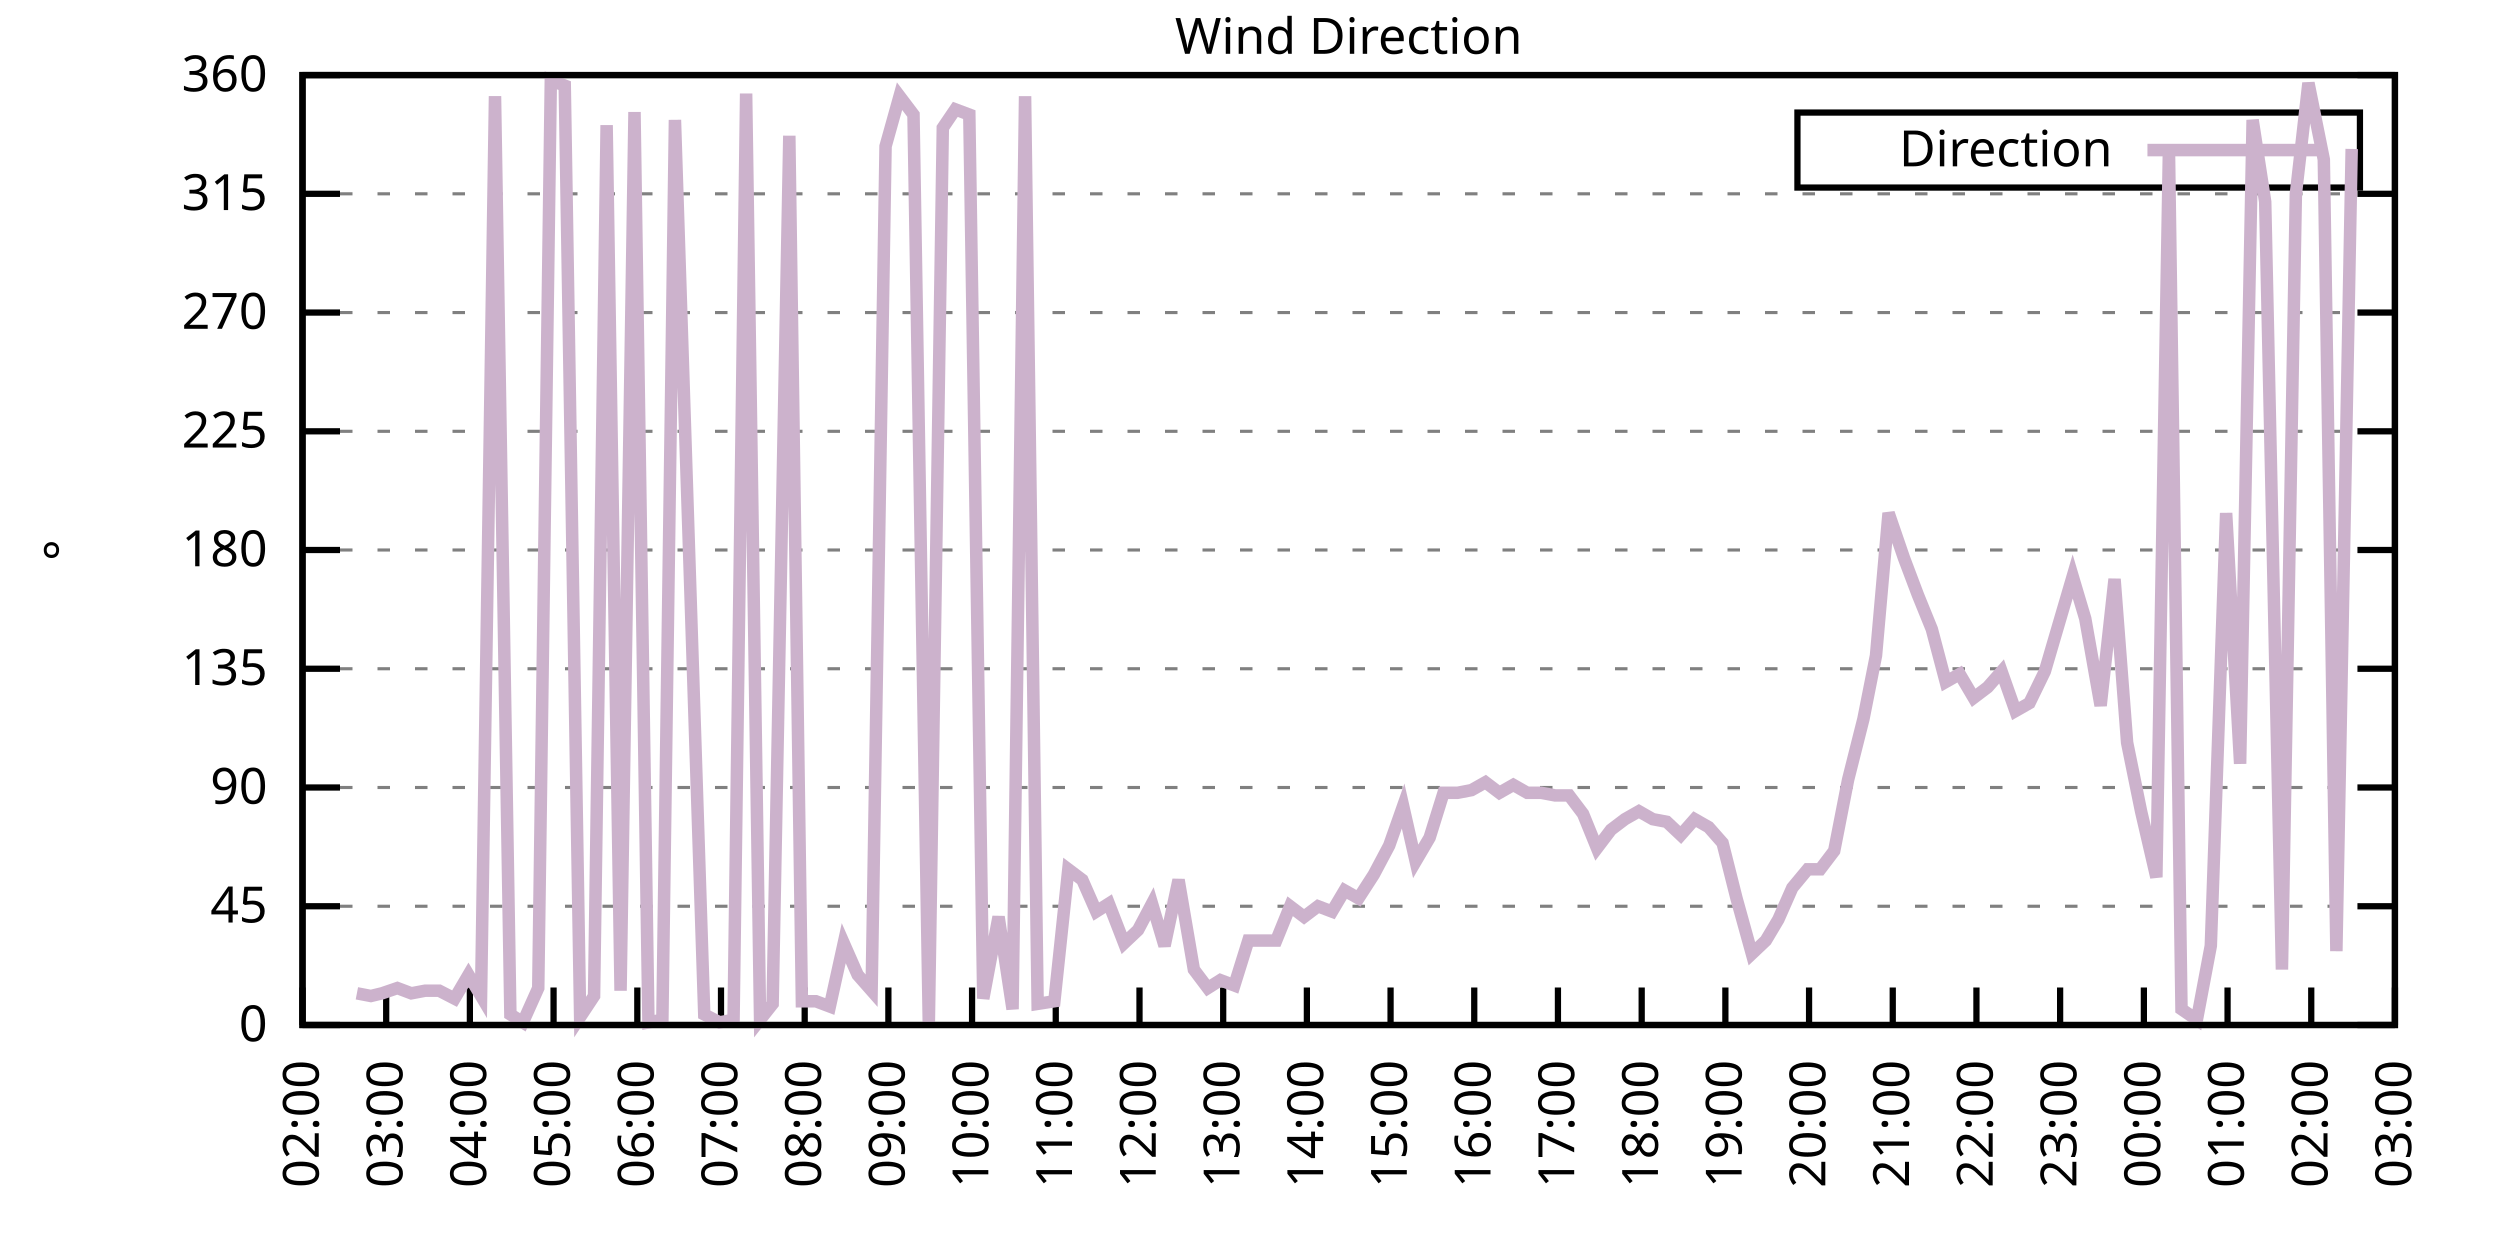
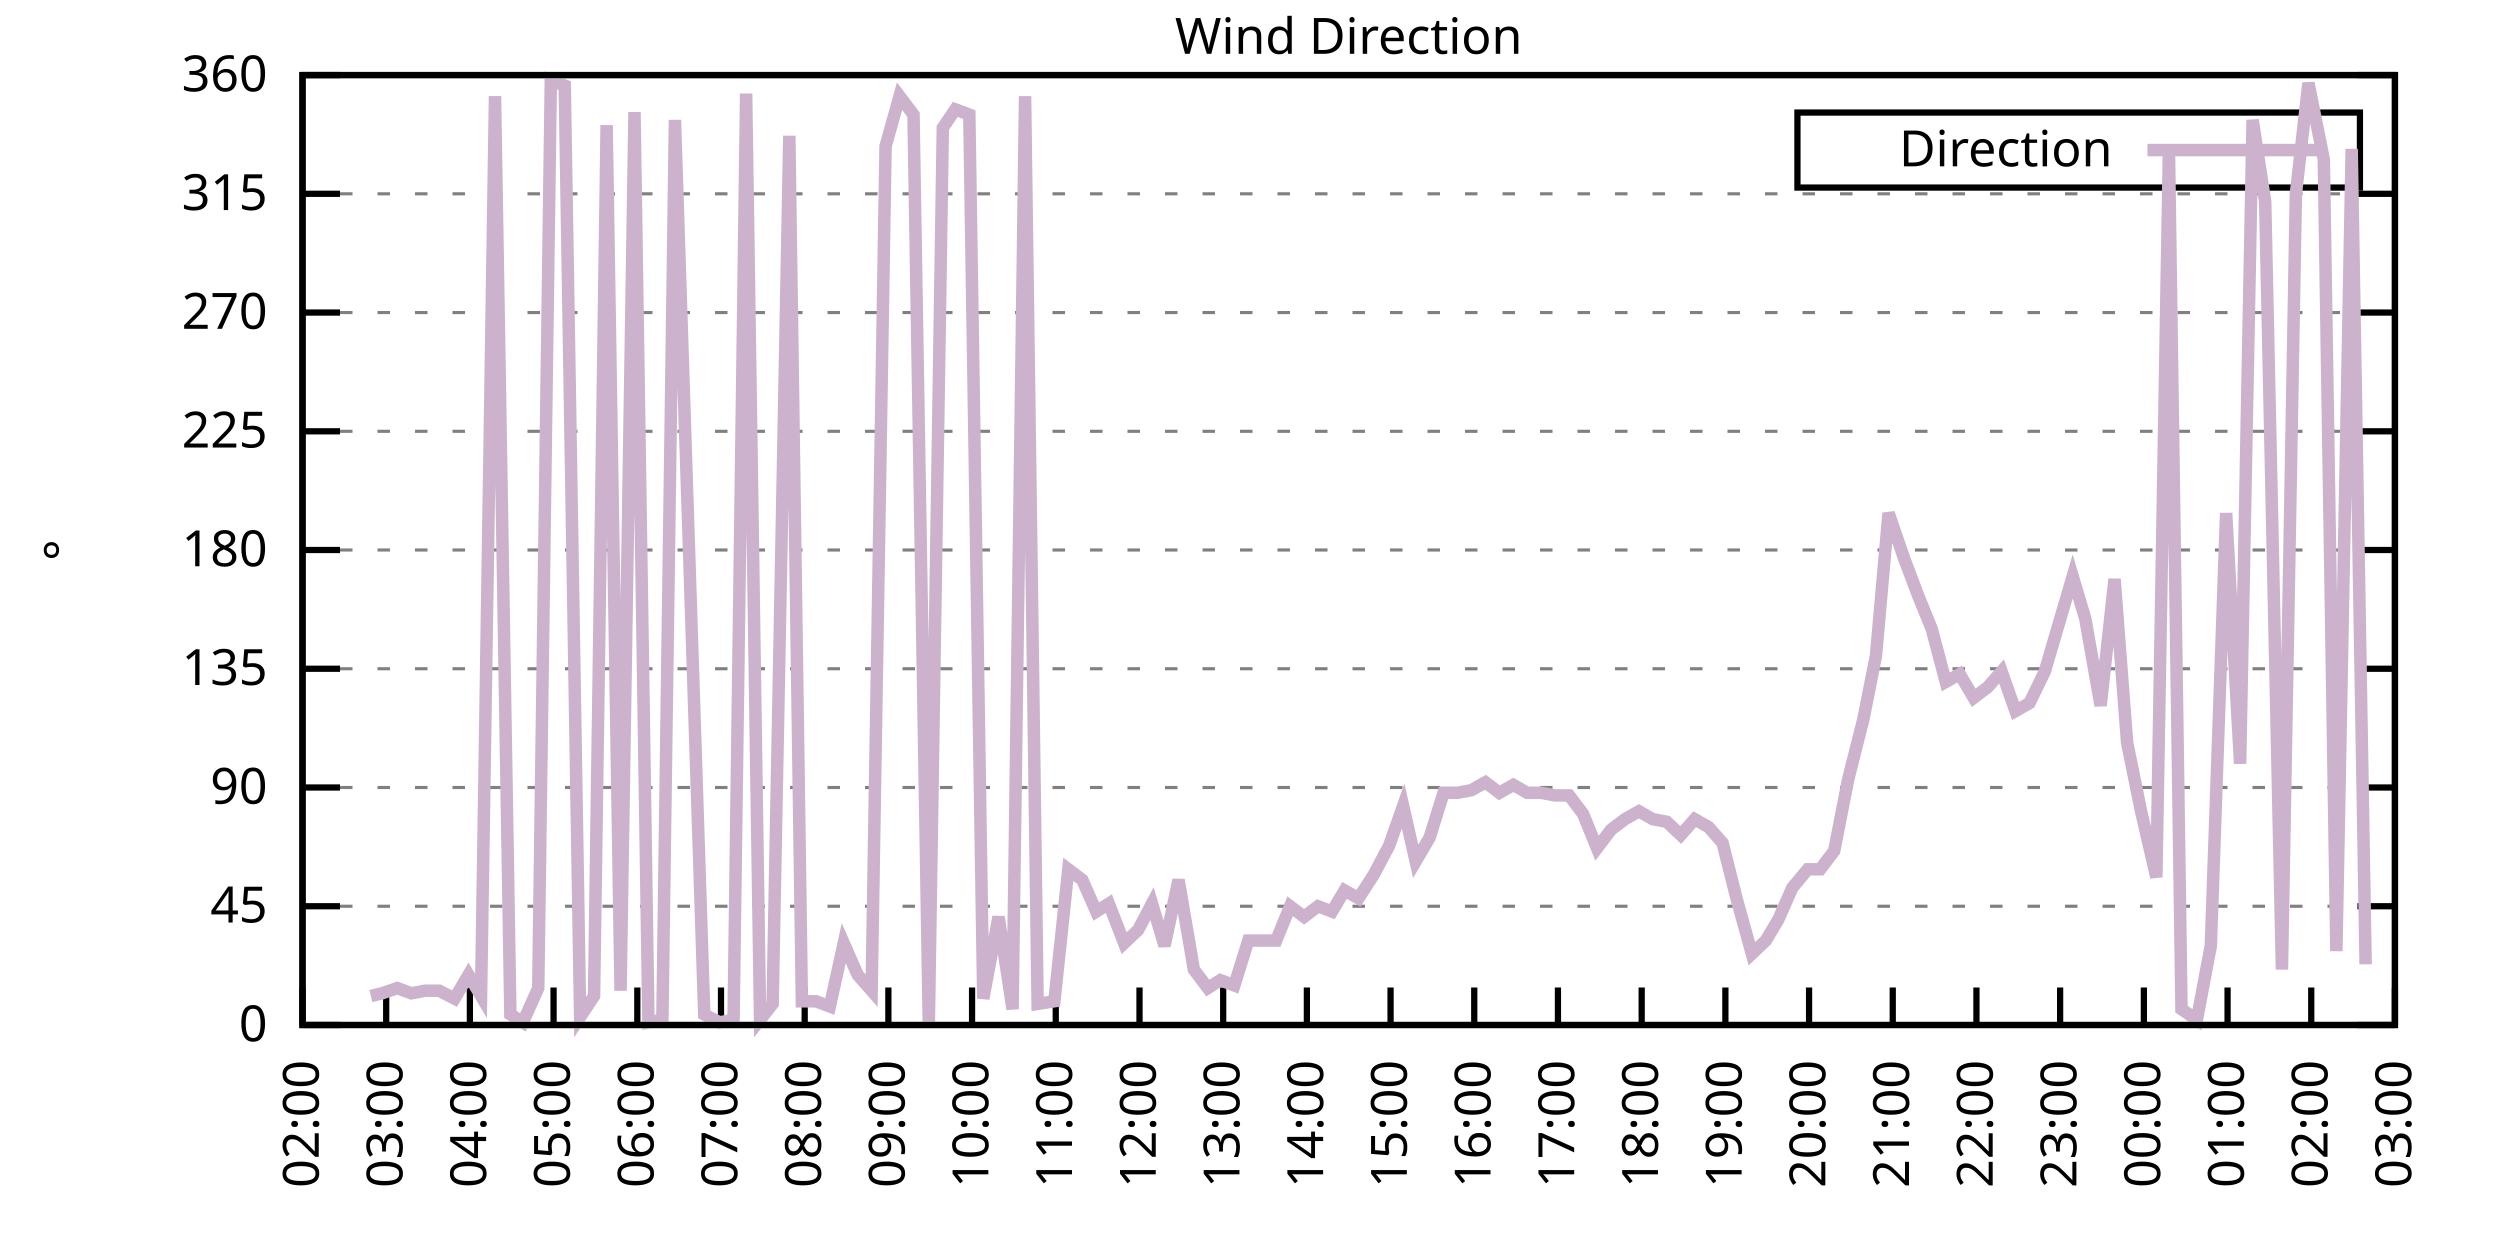
<svg xmlns="http://www.w3.org/2000/svg" xmlns:xlink="http://www.w3.org/1999/xlink" width="400" height="200" viewBox="0 0 400 200">
  <g id="gnuplot_canvas">
    <rect x="0" y="0" width="400" height="200" fill="none" />
    <defs>
      <circle id="gpDot" r="0.5" stroke-width="0.5" stroke="currentColor" />
      <path id="gpPt0" stroke-width="0.333" stroke="currentColor" d="M-1,0 h2 M0,-1 v2" />
      <path id="gpPt1" stroke-width="0.333" stroke="currentColor" d="M-1,-1 L1,1 M1,-1 L-1,1" />
      <path id="gpPt2" stroke-width="0.333" stroke="currentColor" d="M-1,0 L1,0 M0,-1 L0,1 M-1,-1 L1,1 M-1,1 L1,-1" />
      <rect id="gpPt3" stroke-width="0.333" stroke="currentColor" x="-1" y="-1" width="2" height="2" />
      <rect id="gpPt4" stroke-width="0.333" stroke="currentColor" fill="currentColor" x="-1" y="-1" width="2" height="2" />
      <circle id="gpPt5" stroke-width="0.333" stroke="currentColor" cx="0" cy="0" r="1" />
      <use xlink:href="#gpPt5" id="gpPt6" fill="currentColor" stroke="none" />
      <path id="gpPt7" stroke-width="0.333" stroke="currentColor" d="M0,-1.33 L-1.33,0.67 L1.33,0.67 z" />
      <use xlink:href="#gpPt7" id="gpPt8" fill="currentColor" stroke="none" />
      <use xlink:href="#gpPt7" id="gpPt9" stroke="currentColor" transform="rotate(180)" />
      <use xlink:href="#gpPt9" id="gpPt10" fill="currentColor" stroke="none" />
      <use xlink:href="#gpPt3" id="gpPt11" stroke="currentColor" transform="rotate(45)" />
      <use xlink:href="#gpPt11" id="gpPt12" fill="currentColor" stroke="none" />
      <path id="gpPt13" stroke-width="0.333" stroke="currentColor" d="M0,1.330 L1.265,0.411 L0.782,-1.067 L-0.782,-1.076 L-1.265,0.411 z" />
      <use xlink:href="#gpPt13" id="gpPt14" fill="currentColor" stroke="none" />
      <filter id="textbox" filterUnits="objectBoundingBox" x="0" y="0" height="1" width="1">
        <feFlood flood-color="white" flood-opacity="1" result="bgnd" />
        <feComposite in="SourceGraphic" in2="bgnd" operator="atop" />
      </filter>
      <filter id="greybox" filterUnits="objectBoundingBox" x="0" y="0" height="1" width="1">
        <feFlood flood-color="lightgrey" flood-opacity="1" result="grey" />
        <feComposite in="SourceGraphic" in2="grey" operator="atop" />
      </filter>
    </defs>
    <g fill="none" color="white" stroke="currentColor" stroke-width="1.00" stroke-linecap="butt" stroke-linejoin="miter">
</g>
    <g fill="none" color="black" stroke="currentColor" stroke-width="1.00" stroke-linecap="butt" stroke-linejoin="miter">
      <g stroke="none" shape-rendering="crispEdges">
        <polygon fill="rgb(255, 255, 255)" points="48.40,164.00 383.18,164.00 383.18,12.02 48.40,12.02 " />
      </g>
    </g>
    <g fill="none" color="black" stroke="currentColor" stroke-width="1.00" stroke-linecap="butt" stroke-linejoin="miter">
</g>
    <g fill="none" color="black" stroke="black" stroke-width="0.50" stroke-linecap="butt" stroke-linejoin="miter">
</g>
    <g fill="none" color="gray" stroke="currentColor" stroke-width="0.50" stroke-linecap="butt" stroke-linejoin="miter">
      <path stroke="gray" stroke-dasharray="2,4" class="gridline" d="M48.40,164.00 L383.19,164.00  " />
    </g>
    <g fill="none" color="gray" stroke="gray" stroke-width="1.00" stroke-linecap="butt" stroke-linejoin="miter">
</g>
    <g fill="none" color="black" stroke="currentColor" stroke-width="1.00" stroke-linecap="butt" stroke-linejoin="miter">
      <path stroke="black" d="M48.40,164.00 L54.40,164.00 M383.19,164.00 L377.19,164.00  " />
      <g transform="translate(42.80,166.60)" stroke="none" fill="black" font-family="Sans" font-size="8.00" text-anchor="end">
        <text>
          <tspan font-family="Sans"> 0</tspan>
        </text>
      </g>
    </g>
    <g fill="none" color="black" stroke="currentColor" stroke-width="1.00" stroke-linecap="butt" stroke-linejoin="miter">
</g>
    <g fill="none" color="black" stroke="black" stroke-width="0.50" stroke-linecap="butt" stroke-linejoin="miter">
</g>
    <g fill="none" color="gray" stroke="currentColor" stroke-width="0.50" stroke-linecap="butt" stroke-linejoin="miter">
      <path stroke="gray" stroke-dasharray="2,4" class="gridline" d="M48.40,145.00 L383.19,145.00  " />
    </g>
    <g fill="none" color="gray" stroke="gray" stroke-width="1.00" stroke-linecap="butt" stroke-linejoin="miter">
</g>
    <g fill="none" color="black" stroke="currentColor" stroke-width="1.00" stroke-linecap="butt" stroke-linejoin="miter">
      <path stroke="black" d="M48.40,145.00 L54.40,145.00 M383.19,145.00 L377.19,145.00  " />
      <g transform="translate(42.80,147.60)" stroke="none" fill="black" font-family="Sans" font-size="8.00" text-anchor="end">
        <text>
          <tspan font-family="Sans"> 45</tspan>
        </text>
      </g>
    </g>
    <g fill="none" color="black" stroke="currentColor" stroke-width="1.00" stroke-linecap="butt" stroke-linejoin="miter">
</g>
    <g fill="none" color="black" stroke="black" stroke-width="0.50" stroke-linecap="butt" stroke-linejoin="miter">
</g>
    <g fill="none" color="gray" stroke="currentColor" stroke-width="0.50" stroke-linecap="butt" stroke-linejoin="miter">
      <path stroke="gray" stroke-dasharray="2,4" class="gridline" d="M48.40,126.00 L383.19,126.00  " />
    </g>
    <g fill="none" color="gray" stroke="gray" stroke-width="1.00" stroke-linecap="butt" stroke-linejoin="miter">
</g>
    <g fill="none" color="black" stroke="currentColor" stroke-width="1.00" stroke-linecap="butt" stroke-linejoin="miter">
      <path stroke="black" d="M48.40,126.00 L54.40,126.00 M383.19,126.00 L377.19,126.00  " />
      <g transform="translate(42.80,128.60)" stroke="none" fill="black" font-family="Sans" font-size="8.00" text-anchor="end">
        <text>
          <tspan font-family="Sans"> 90</tspan>
        </text>
      </g>
    </g>
    <g fill="none" color="black" stroke="currentColor" stroke-width="1.00" stroke-linecap="butt" stroke-linejoin="miter">
</g>
    <g fill="none" color="black" stroke="black" stroke-width="0.50" stroke-linecap="butt" stroke-linejoin="miter">
</g>
    <g fill="none" color="gray" stroke="currentColor" stroke-width="0.50" stroke-linecap="butt" stroke-linejoin="miter">
      <path stroke="gray" stroke-dasharray="2,4" class="gridline" d="M48.40,107.00 L383.19,107.00  " />
    </g>
    <g fill="none" color="gray" stroke="gray" stroke-width="1.00" stroke-linecap="butt" stroke-linejoin="miter">
</g>
    <g fill="none" color="black" stroke="currentColor" stroke-width="1.00" stroke-linecap="butt" stroke-linejoin="miter">
      <path stroke="black" d="M48.40,107.00 L54.40,107.00 M383.19,107.00 L377.19,107.00  " />
      <g transform="translate(42.80,109.60)" stroke="none" fill="black" font-family="Sans" font-size="8.00" text-anchor="end">
        <text>
          <tspan font-family="Sans"> 135</tspan>
        </text>
      </g>
    </g>
    <g fill="none" color="black" stroke="currentColor" stroke-width="1.00" stroke-linecap="butt" stroke-linejoin="miter">
</g>
    <g fill="none" color="black" stroke="black" stroke-width="0.50" stroke-linecap="butt" stroke-linejoin="miter">
</g>
    <g fill="none" color="gray" stroke="currentColor" stroke-width="0.50" stroke-linecap="butt" stroke-linejoin="miter">
      <path stroke="gray" stroke-dasharray="2,4" class="gridline" d="M48.40,88.00 L383.19,88.00  " />
    </g>
    <g fill="none" color="gray" stroke="gray" stroke-width="1.00" stroke-linecap="butt" stroke-linejoin="miter">
</g>
    <g fill="none" color="black" stroke="currentColor" stroke-width="1.00" stroke-linecap="butt" stroke-linejoin="miter">
      <path stroke="black" d="M48.40,88.00 L54.40,88.00 M383.19,88.00 L377.19,88.00  " />
      <g transform="translate(42.80,90.60)" stroke="none" fill="black" font-family="Sans" font-size="8.00" text-anchor="end">
        <text>
          <tspan font-family="Sans"> 180</tspan>
        </text>
      </g>
    </g>
    <g fill="none" color="black" stroke="currentColor" stroke-width="1.00" stroke-linecap="butt" stroke-linejoin="miter">
</g>
    <g fill="none" color="black" stroke="black" stroke-width="0.50" stroke-linecap="butt" stroke-linejoin="miter">
</g>
    <g fill="none" color="gray" stroke="currentColor" stroke-width="0.50" stroke-linecap="butt" stroke-linejoin="miter">
      <path stroke="gray" stroke-dasharray="2,4" class="gridline" d="M48.40,69.01 L383.19,69.01  " />
    </g>
    <g fill="none" color="gray" stroke="gray" stroke-width="1.00" stroke-linecap="butt" stroke-linejoin="miter">
</g>
    <g fill="none" color="black" stroke="currentColor" stroke-width="1.00" stroke-linecap="butt" stroke-linejoin="miter">
      <path stroke="black" d="M48.40,69.01 L54.40,69.01 M383.19,69.01 L377.19,69.01  " />
      <g transform="translate(42.80,71.61)" stroke="none" fill="black" font-family="Sans" font-size="8.00" text-anchor="end">
        <text>
          <tspan font-family="Sans"> 225</tspan>
        </text>
      </g>
    </g>
    <g fill="none" color="black" stroke="currentColor" stroke-width="1.00" stroke-linecap="butt" stroke-linejoin="miter">
</g>
    <g fill="none" color="black" stroke="black" stroke-width="0.50" stroke-linecap="butt" stroke-linejoin="miter">
</g>
    <g fill="none" color="gray" stroke="currentColor" stroke-width="0.50" stroke-linecap="butt" stroke-linejoin="miter">
      <path stroke="gray" stroke-dasharray="2,4" class="gridline" d="M48.40,50.01 L383.19,50.01  " />
    </g>
    <g fill="none" color="gray" stroke="gray" stroke-width="1.00" stroke-linecap="butt" stroke-linejoin="miter">
</g>
    <g fill="none" color="black" stroke="currentColor" stroke-width="1.00" stroke-linecap="butt" stroke-linejoin="miter">
      <path stroke="black" d="M48.40,50.01 L54.40,50.01 M383.19,50.01 L377.19,50.01  " />
      <g transform="translate(42.80,52.61)" stroke="none" fill="black" font-family="Sans" font-size="8.00" text-anchor="end">
        <text>
          <tspan font-family="Sans"> 270</tspan>
        </text>
      </g>
    </g>
    <g fill="none" color="black" stroke="currentColor" stroke-width="1.00" stroke-linecap="butt" stroke-linejoin="miter">
</g>
    <g fill="none" color="black" stroke="black" stroke-width="0.50" stroke-linecap="butt" stroke-linejoin="miter">
</g>
    <g fill="none" color="gray" stroke="currentColor" stroke-width="0.50" stroke-linecap="butt" stroke-linejoin="miter">
      <path stroke="gray" stroke-dasharray="2,4" class="gridline" d="M48.40,31.01 L383.19,31.01  " />
    </g>
    <g fill="none" color="gray" stroke="gray" stroke-width="1.00" stroke-linecap="butt" stroke-linejoin="miter">
</g>
    <g fill="none" color="black" stroke="currentColor" stroke-width="1.00" stroke-linecap="butt" stroke-linejoin="miter">
      <path stroke="black" d="M48.40,31.01 L54.40,31.01 M383.19,31.01 L377.19,31.01  " />
      <g transform="translate(42.80,33.61)" stroke="none" fill="black" font-family="Sans" font-size="8.00" text-anchor="end">
        <text>
          <tspan font-family="Sans"> 315</tspan>
        </text>
      </g>
    </g>
    <g fill="none" color="black" stroke="currentColor" stroke-width="1.00" stroke-linecap="butt" stroke-linejoin="miter">
</g>
    <g fill="none" color="black" stroke="black" stroke-width="0.50" stroke-linecap="butt" stroke-linejoin="miter">
</g>
    <g fill="none" color="gray" stroke="currentColor" stroke-width="0.50" stroke-linecap="butt" stroke-linejoin="miter">
      <path stroke="gray" stroke-dasharray="2,4" class="gridline" d="M48.40,12.01 L383.19,12.01  " />
    </g>
    <g fill="none" color="gray" stroke="gray" stroke-width="1.00" stroke-linecap="butt" stroke-linejoin="miter">
</g>
    <g fill="none" color="black" stroke="currentColor" stroke-width="1.00" stroke-linecap="butt" stroke-linejoin="miter">
      <path stroke="black" d="M48.40,12.01 L54.40,12.01 M383.19,12.01 L377.19,12.01  " />
      <g transform="translate(42.80,14.61)" stroke="none" fill="black" font-family="Sans" font-size="8.00" text-anchor="end">
        <text>
          <tspan font-family="Sans"> 360</tspan>
        </text>
      </g>
    </g>
    <g fill="none" color="black" stroke="currentColor" stroke-width="1.00" stroke-linecap="butt" stroke-linejoin="miter">
      <path stroke="black" d="M48.40,164.00 L48.40,158.00  " />
      <g transform="translate(51.00,169.60) rotate(270.00)" stroke="none" fill="black" font-family="Sans" font-size="8.00" text-anchor="end">
        <text>
          <tspan font-family="Sans">02:00</tspan>
        </text>
      </g>
    </g>
    <g fill="none" color="black" stroke="currentColor" stroke-width="1.00" stroke-linecap="butt" stroke-linejoin="miter">
      <path stroke="black" d="M61.79,164.00 L61.79,158.00  " />
      <g transform="translate(64.39,169.60) rotate(270.00)" stroke="none" fill="black" font-family="Sans" font-size="8.00" text-anchor="end">
        <text>
          <tspan font-family="Sans">03:00</tspan>
        </text>
      </g>
    </g>
    <g fill="none" color="black" stroke="currentColor" stroke-width="1.00" stroke-linecap="butt" stroke-linejoin="miter">
      <path stroke="black" d="M75.18,164.00 L75.18,158.00  " />
      <g transform="translate(77.78,169.60) rotate(270.00)" stroke="none" fill="black" font-family="Sans" font-size="8.00" text-anchor="end">
        <text>
          <tspan font-family="Sans">04:00</tspan>
        </text>
      </g>
    </g>
    <g fill="none" color="black" stroke="currentColor" stroke-width="1.00" stroke-linecap="butt" stroke-linejoin="miter">
      <path stroke="black" d="M88.57,164.00 L88.57,158.00  " />
      <g transform="translate(91.17,169.60) rotate(270.00)" stroke="none" fill="black" font-family="Sans" font-size="8.00" text-anchor="end">
        <text>
          <tspan font-family="Sans">05:00</tspan>
        </text>
      </g>
    </g>
    <g fill="none" color="black" stroke="currentColor" stroke-width="1.00" stroke-linecap="butt" stroke-linejoin="miter">
      <path stroke="black" d="M101.97,164.00 L101.97,158.00  " />
      <g transform="translate(104.57,169.60) rotate(270.00)" stroke="none" fill="black" font-family="Sans" font-size="8.00" text-anchor="end">
        <text>
          <tspan font-family="Sans">06:00</tspan>
        </text>
      </g>
    </g>
    <g fill="none" color="black" stroke="currentColor" stroke-width="1.00" stroke-linecap="butt" stroke-linejoin="miter">
      <path stroke="black" d="M115.36,164.00 L115.36,158.00  " />
      <g transform="translate(117.96,169.60) rotate(270.00)" stroke="none" fill="black" font-family="Sans" font-size="8.00" text-anchor="end">
        <text>
          <tspan font-family="Sans">07:00</tspan>
        </text>
      </g>
    </g>
    <g fill="none" color="black" stroke="currentColor" stroke-width="1.00" stroke-linecap="butt" stroke-linejoin="miter">
      <path stroke="black" d="M128.75,164.00 L128.75,158.00  " />
      <g transform="translate(131.35,169.60) rotate(270.00)" stroke="none" fill="black" font-family="Sans" font-size="8.00" text-anchor="end">
        <text>
          <tspan font-family="Sans">08:00</tspan>
        </text>
      </g>
    </g>
    <g fill="none" color="black" stroke="currentColor" stroke-width="1.00" stroke-linecap="butt" stroke-linejoin="miter">
      <path stroke="black" d="M142.14,164.00 L142.14,158.00  " />
      <g transform="translate(144.74,169.60) rotate(270.00)" stroke="none" fill="black" font-family="Sans" font-size="8.00" text-anchor="end">
        <text>
          <tspan font-family="Sans">09:00</tspan>
        </text>
      </g>
    </g>
    <g fill="none" color="black" stroke="currentColor" stroke-width="1.00" stroke-linecap="butt" stroke-linejoin="miter">
      <path stroke="black" d="M155.53,164.00 L155.53,158.00  " />
      <g transform="translate(158.13,169.60) rotate(270.00)" stroke="none" fill="black" font-family="Sans" font-size="8.00" text-anchor="end">
        <text>
          <tspan font-family="Sans">10:00</tspan>
        </text>
      </g>
    </g>
    <g fill="none" color="black" stroke="currentColor" stroke-width="1.00" stroke-linecap="butt" stroke-linejoin="miter">
      <path stroke="black" d="M168.92,164.00 L168.92,158.00  " />
      <g transform="translate(171.52,169.60) rotate(270.00)" stroke="none" fill="black" font-family="Sans" font-size="8.00" text-anchor="end">
        <text>
          <tspan font-family="Sans">11:00</tspan>
        </text>
      </g>
    </g>
    <g fill="none" color="black" stroke="currentColor" stroke-width="1.00" stroke-linecap="butt" stroke-linejoin="miter">
      <path stroke="black" d="M182.32,164.00 L182.32,158.00  " />
      <g transform="translate(184.92,169.60) rotate(270.00)" stroke="none" fill="black" font-family="Sans" font-size="8.00" text-anchor="end">
        <text>
          <tspan font-family="Sans">12:00</tspan>
        </text>
      </g>
    </g>
    <g fill="none" color="black" stroke="currentColor" stroke-width="1.00" stroke-linecap="butt" stroke-linejoin="miter">
      <path stroke="black" d="M195.71,164.00 L195.71,158.00  " />
      <g transform="translate(198.31,169.60) rotate(270.00)" stroke="none" fill="black" font-family="Sans" font-size="8.00" text-anchor="end">
        <text>
          <tspan font-family="Sans">13:00</tspan>
        </text>
      </g>
    </g>
    <g fill="none" color="black" stroke="currentColor" stroke-width="1.00" stroke-linecap="butt" stroke-linejoin="miter">
      <path stroke="black" d="M209.10,164.00 L209.10,158.00  " />
      <g transform="translate(211.70,169.60) rotate(270.00)" stroke="none" fill="black" font-family="Sans" font-size="8.00" text-anchor="end">
        <text>
          <tspan font-family="Sans">14:00</tspan>
        </text>
      </g>
    </g>
    <g fill="none" color="black" stroke="currentColor" stroke-width="1.00" stroke-linecap="butt" stroke-linejoin="miter">
      <path stroke="black" d="M222.49,164.00 L222.49,158.00  " />
      <g transform="translate(225.09,169.60) rotate(270.00)" stroke="none" fill="black" font-family="Sans" font-size="8.00" text-anchor="end">
        <text>
          <tspan font-family="Sans">15:00</tspan>
        </text>
      </g>
    </g>
    <g fill="none" color="black" stroke="currentColor" stroke-width="1.00" stroke-linecap="butt" stroke-linejoin="miter">
      <path stroke="black" d="M235.88,164.00 L235.88,158.00  " />
      <g transform="translate(238.48,169.60) rotate(270.00)" stroke="none" fill="black" font-family="Sans" font-size="8.00" text-anchor="end">
        <text>
          <tspan font-family="Sans">16:00</tspan>
        </text>
      </g>
    </g>
    <g fill="none" color="black" stroke="currentColor" stroke-width="1.00" stroke-linecap="butt" stroke-linejoin="miter">
      <path stroke="black" d="M249.27,164.00 L249.27,158.00  " />
      <g transform="translate(251.87,169.60) rotate(270.00)" stroke="none" fill="black" font-family="Sans" font-size="8.00" text-anchor="end">
        <text>
          <tspan font-family="Sans">17:00</tspan>
        </text>
      </g>
    </g>
    <g fill="none" color="black" stroke="currentColor" stroke-width="1.00" stroke-linecap="butt" stroke-linejoin="miter">
      <path stroke="black" d="M262.67,164.00 L262.67,158.00  " />
      <g transform="translate(265.27,169.60) rotate(270.00)" stroke="none" fill="black" font-family="Sans" font-size="8.00" text-anchor="end">
        <text>
          <tspan font-family="Sans">18:00</tspan>
        </text>
      </g>
    </g>
    <g fill="none" color="black" stroke="currentColor" stroke-width="1.00" stroke-linecap="butt" stroke-linejoin="miter">
      <path stroke="black" d="M276.06,164.00 L276.06,158.00  " />
      <g transform="translate(278.66,169.60) rotate(270.00)" stroke="none" fill="black" font-family="Sans" font-size="8.00" text-anchor="end">
        <text>
          <tspan font-family="Sans">19:00</tspan>
        </text>
      </g>
    </g>
    <g fill="none" color="black" stroke="currentColor" stroke-width="1.00" stroke-linecap="butt" stroke-linejoin="miter">
      <path stroke="black" d="M289.45,164.00 L289.45,158.00  " />
      <g transform="translate(292.05,169.60) rotate(270.00)" stroke="none" fill="black" font-family="Sans" font-size="8.00" text-anchor="end">
        <text>
          <tspan font-family="Sans">20:00</tspan>
        </text>
      </g>
    </g>
    <g fill="none" color="black" stroke="currentColor" stroke-width="1.00" stroke-linecap="butt" stroke-linejoin="miter">
      <path stroke="black" d="M302.84,164.00 L302.84,158.00  " />
      <g transform="translate(305.44,169.60) rotate(270.00)" stroke="none" fill="black" font-family="Sans" font-size="8.00" text-anchor="end">
        <text>
          <tspan font-family="Sans">21:00</tspan>
        </text>
      </g>
    </g>
    <g fill="none" color="black" stroke="currentColor" stroke-width="1.00" stroke-linecap="butt" stroke-linejoin="miter">
      <path stroke="black" d="M316.23,164.00 L316.23,158.00  " />
      <g transform="translate(318.83,169.60) rotate(270.00)" stroke="none" fill="black" font-family="Sans" font-size="8.00" text-anchor="end">
        <text>
          <tspan font-family="Sans">22:00</tspan>
        </text>
      </g>
    </g>
    <g fill="none" color="black" stroke="currentColor" stroke-width="1.00" stroke-linecap="butt" stroke-linejoin="miter">
      <path stroke="black" d="M329.62,164.00 L329.62,158.00  " />
      <g transform="translate(332.22,169.60) rotate(270.00)" stroke="none" fill="black" font-family="Sans" font-size="8.00" text-anchor="end">
        <text>
          <tspan font-family="Sans">23:00</tspan>
        </text>
      </g>
    </g>
    <g fill="none" color="black" stroke="currentColor" stroke-width="1.00" stroke-linecap="butt" stroke-linejoin="miter">
      <path stroke="black" d="M343.02,164.00 L343.02,158.00  " />
      <g transform="translate(345.62,169.60) rotate(270.00)" stroke="none" fill="black" font-family="Sans" font-size="8.00" text-anchor="end">
        <text>
          <tspan font-family="Sans">00:00</tspan>
        </text>
      </g>
    </g>
    <g fill="none" color="black" stroke="currentColor" stroke-width="1.00" stroke-linecap="butt" stroke-linejoin="miter">
      <path stroke="black" d="M356.41,164.00 L356.41,158.00  " />
      <g transform="translate(359.01,169.60) rotate(270.00)" stroke="none" fill="black" font-family="Sans" font-size="8.00" text-anchor="end">
        <text>
          <tspan font-family="Sans">01:00</tspan>
        </text>
      </g>
    </g>
    <g fill="none" color="black" stroke="currentColor" stroke-width="1.00" stroke-linecap="butt" stroke-linejoin="miter">
      <path stroke="black" d="M369.80,164.00 L369.80,158.00  " />
      <g transform="translate(372.40,169.60) rotate(270.00)" stroke="none" fill="black" font-family="Sans" font-size="8.00" text-anchor="end">
        <text>
          <tspan font-family="Sans">02:00</tspan>
        </text>
      </g>
    </g>
    <g fill="none" color="black" stroke="currentColor" stroke-width="1.00" stroke-linecap="butt" stroke-linejoin="miter">
      <path stroke="black" d="M383.19,164.00 L383.19,158.00  " />
      <g transform="translate(385.79,169.60) rotate(270.00)" stroke="none" fill="black" font-family="Sans" font-size="8.00" text-anchor="end">
        <text>
          <tspan font-family="Sans">03:00</tspan>
        </text>
      </g>
    </g>
    <g fill="none" color="black" stroke="currentColor" stroke-width="1.00" stroke-linecap="butt" stroke-linejoin="miter">
</g>
    <g fill="none" color="black" stroke="currentColor" stroke-width="1.00" stroke-linecap="butt" stroke-linejoin="miter">
      <path stroke="black" d="M48.40,12.01 L48.40,164.00 L383.19,164.00 L383.19,12.01 L48.40,12.01 Z  " />
    </g>
    <g fill="none" color="black" stroke="currentColor" stroke-width="1.00" stroke-linecap="butt" stroke-linejoin="miter">
</g>
    <g fill="none" color="black" stroke="currentColor" stroke-width="1.00" stroke-linecap="butt" stroke-linejoin="miter">
      <path stroke="black" d="M287.59,30.01 L287.59,18.01 L377.59,18.01 L377.59,30.01 L287.59,30.01 Z  " />
    </g>
    <g id="Wind_direction_plot_1">
      <g fill="none" color="white" stroke="black" stroke-width="2.00" stroke-linecap="butt" stroke-linejoin="miter">
</g>
      <g fill="none" color="black" stroke="currentColor" stroke-width="2.00" stroke-linecap="butt" stroke-linejoin="miter">
        <g transform="translate(337.99,26.61)" stroke="none" fill="black" font-family="Sans" font-size="8.00" text-anchor="end">
          <text>
            <tspan font-family="Sans">Direction</tspan>
          </text>
        </g>
      </g>
      <g fill="none" color="black" stroke="currentColor" stroke-width="2.00" stroke-linecap="butt" stroke-linejoin="miter">
-         <path stroke="rgb(204, 178, 204)" d="M343.59,24.01 L371.99,24.01 M57.10,158.93 L59.34,159.36 L61.12,158.93 L63.58,158.09 L65.81,158.93 L68.04,158.51   L70.27,158.51 L72.73,159.78 L74.96,155.98 L76.97,159.36 L79.20,15.39 L81.66,162.31 L83.66,163.58 L86.12,158.09   L88.13,12.85 L90.36,13.70 L92.82,162.73 L95.05,159.36 L97.06,20.03 L99.29,158.51 L101.52,17.92 L103.75,163.58   L105.98,163.16 L107.99,19.19 L112.68,162.31 L115.13,163.58 L117.37,163.16 L119.38,14.97 L121.61,163.16 L123.62,160.62   L126.29,21.72 L128.30,160.20 L130.54,160.20 L132.77,161.04 L135.00,150.91 L137.23,155.98 L139.46,158.51 L141.69,23.41   L143.93,15.39 L146.16,18.34 L148.61,164.00 L150.85,20.45 L152.85,17.50 L155.09,18.34 L157.32,159.78 L159.77,146.69   L162.01,161.47 L164.01,15.39 L166.02,160.62 L168.70,160.20 L170.93,139.09 L173.17,140.78 L175.40,145.85 L177.41,144.58   L179.86,150.91 L182.09,148.80 L184.32,144.58 L186.33,151.33 L188.57,140.78 L191.02,155.13 L193.25,158.09 L195.26,156.82   L197.49,157.67 L199.73,150.49 L202.18,150.49 L204.19,150.49 L206.42,145.00 L208.65,146.69 L210.88,145.00 L213.12,145.85   L215.13,142.47 L217.36,143.73 L219.81,139.93 L222.27,135.29 L224.50,128.96 L226.51,137.82 L228.74,134.02 L230.97,126.85   L233.20,126.85 L235.44,126.42 L237.67,125.16 L239.90,126.85 L242.13,125.58 L244.36,126.85 L246.60,126.85 L248.83,127.27   L251.06,127.27 L253.29,130.22 L255.52,135.71 L257.76,132.76 L259.99,131.07 L262.22,129.80 L264.45,131.07 L266.68,131.49   L268.92,133.60 L271.15,131.07 L273.38,132.34 L275.61,134.87 L277.84,143.73 L280.30,152.60 L282.53,150.49 L284.54,147.11   L286.77,142.05 L289.23,139.09 L291.23,139.09 L293.47,136.14 L295.70,124.74 L298.15,115.03 L300.16,104.89 L302.17,82.09   L304.63,89.27 L306.86,95.18 L309.09,100.67 L311.32,109.11 L313.55,107.85 L315.79,111.65 L318.02,109.96 L320.25,107.43   L322.48,113.76 L324.71,112.49 L327.17,107.43 L329.40,99.83 L331.63,92.23 L333.64,98.98 L336.10,112.91 L338.33,92.65   L340.34,118.83 L342.57,129.80 L345.02,140.36 L347.03,23.83 L349.04,161.47 L351.50,163.16 L353.73,151.33 L356.18,82.09   L358.42,122.20 L360.42,19.19 L362.43,32.28 L365.11,155.13 L367.34,31.01 L369.35,13.28 L371.81,25.52 L373.82,152.18   L376.27,23.83  " />
+         <path stroke="rgb(204, 178, 204)" d="M343.59,24.01 L371.99,24.01 M59.34,159.36 L61.12,158.93 L63.58,158.09 L65.81,158.93 L68.04,158.51 L70.27,158.51   L72.73,159.78 L74.96,155.98 L76.97,159.36 L79.20,15.39 L81.66,162.31 L83.66,163.58 L86.12,158.09 L88.13,12.85   L90.36,13.70 L92.82,162.73 L95.05,159.36 L97.06,20.03 L99.29,158.51 L101.52,17.92 L103.75,163.58 L105.98,163.16   L107.99,19.19 L112.68,162.31 L115.13,163.58 L117.37,163.16 L119.38,14.97 L121.61,163.16 L123.62,160.62 L126.29,21.72   L128.30,160.20 L130.54,160.20 L132.77,161.04 L135.00,150.91 L137.23,155.98 L139.46,158.51 L141.69,23.41 L143.93,15.39   L146.16,18.34 L148.61,164.00 L150.85,20.45 L152.85,17.50 L155.09,18.34 L157.32,159.78 L159.77,146.69 L162.01,161.47   L164.01,15.39 L166.02,160.62 L168.70,160.20 L170.93,139.09 L173.17,140.78 L175.40,145.85 L177.41,144.58 L179.86,150.91   L182.09,148.80 L184.32,144.58 L186.33,151.33 L188.57,140.78 L191.02,155.13 L193.25,158.09 L195.26,156.82 L197.49,157.67   L199.73,150.49 L202.18,150.49 L204.19,150.49 L206.42,145.00 L208.65,146.69 L210.88,145.00 L213.12,145.85 L215.13,142.47   L217.36,143.73 L219.81,139.93 L222.27,135.29 L224.50,128.96 L226.51,137.82 L228.74,134.02 L230.97,126.85 L233.20,126.85   L235.44,126.42 L237.67,125.16 L239.90,126.85 L242.13,125.58 L244.36,126.85 L246.60,126.85 L248.83,127.27 L251.06,127.27   L253.29,130.22 L255.52,135.71 L257.76,132.76 L259.99,131.07 L262.22,129.80 L264.45,131.07 L266.68,131.49 L268.92,133.60   L271.15,131.07 L273.38,132.34 L275.61,134.87 L277.84,143.73 L280.30,152.60 L282.53,150.49 L284.54,147.11 L286.77,142.05   L289.23,139.09 L291.23,139.09 L293.47,136.14 L295.70,124.74 L298.15,115.03 L300.16,104.89 L302.17,82.09 L304.63,89.27   L306.86,95.18 L309.09,100.67 L311.32,109.11 L313.55,107.85 L315.79,111.65 L318.02,109.96 L320.25,107.43 L322.48,113.76   L324.71,112.49 L327.17,107.43 L329.40,99.83 L331.63,92.23 L333.64,98.98 L336.10,112.91 L338.33,92.65 L340.34,118.83   L342.57,129.80 L345.02,140.36 L347.03,23.83 L349.04,161.47 L351.50,163.16 L353.73,151.33 L356.18,82.09 L358.42,122.20   L360.42,19.19 L362.43,32.28 L365.11,155.13 L367.34,31.01 L369.35,13.28 L371.81,25.52 L373.82,152.18 L376.27,23.83   L378.50,154.29  " />
      </g>
    </g>
    <g fill="none" color="black" stroke="currentColor" stroke-width="2.00" stroke-linecap="butt" stroke-linejoin="miter">
</g>
    <g fill="none" color="black" stroke="black" stroke-width="1.00" stroke-linecap="butt" stroke-linejoin="miter">
</g>
    <g fill="none" color="black" stroke="currentColor" stroke-width="1.00" stroke-linecap="butt" stroke-linejoin="miter">
      <path stroke="black" d="M48.40,12.01 L48.40,164.00 L383.19,164.00 L383.19,12.01 L48.40,12.01 Z  " />
      <g transform="translate(12.80,88.01) rotate(270.00)" stroke="none" fill="black" font-family="Sans" font-size="8.00" text-anchor="middle">
        <text>
          <tspan font-family="Sans">°</tspan>
        </text>
      </g>
    </g>
    <g fill="none" color="black" stroke="currentColor" stroke-width="1.00" stroke-linecap="butt" stroke-linejoin="miter">
</g>
    <g fill="none" color="black" stroke="currentColor" stroke-width="1.00" stroke-linecap="butt" stroke-linejoin="miter">
      <g transform="translate(215.79,8.61)" stroke="none" fill="black" font-family="Sans" font-size="8.00" text-anchor="middle">
        <text>
          <tspan font-family="Sans">Wind Direction</tspan>
        </text>
      </g>
    </g>
    <g fill="none" color="black" stroke="currentColor" stroke-width="1.00" stroke-linecap="butt" stroke-linejoin="miter">
</g>
  </g>
</svg>
